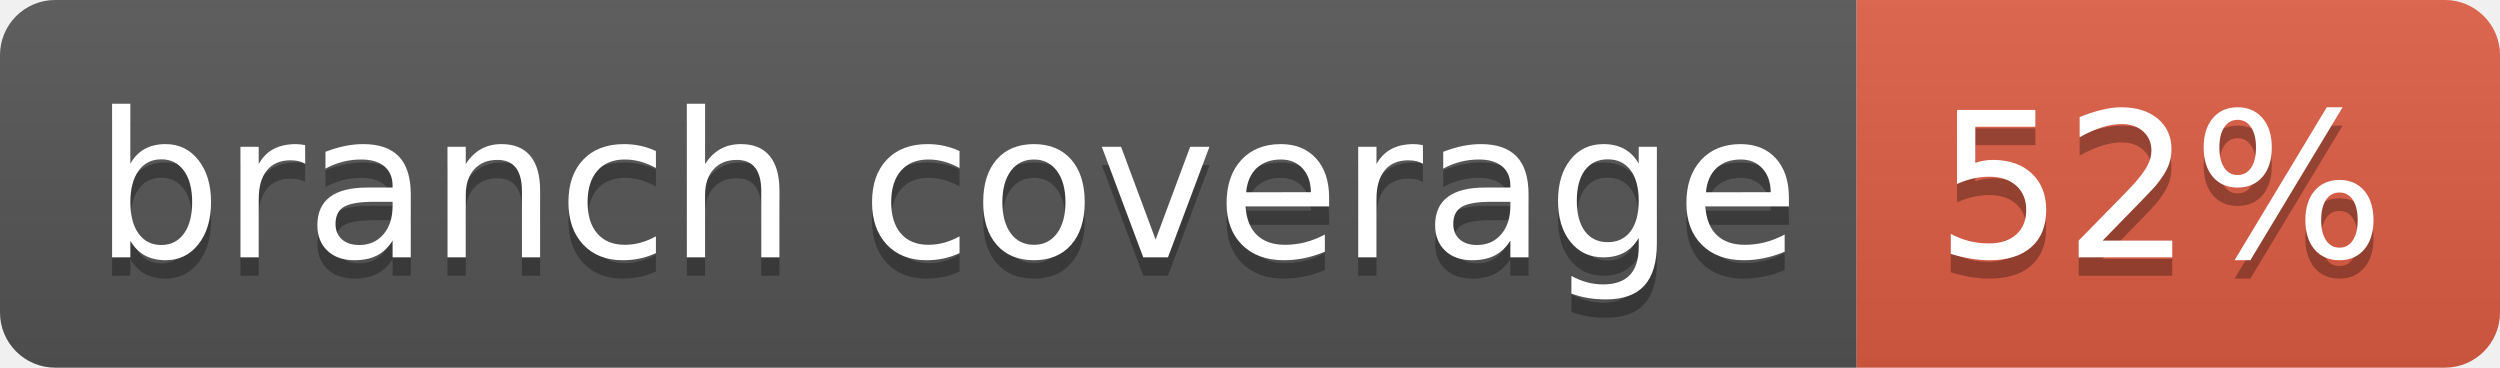
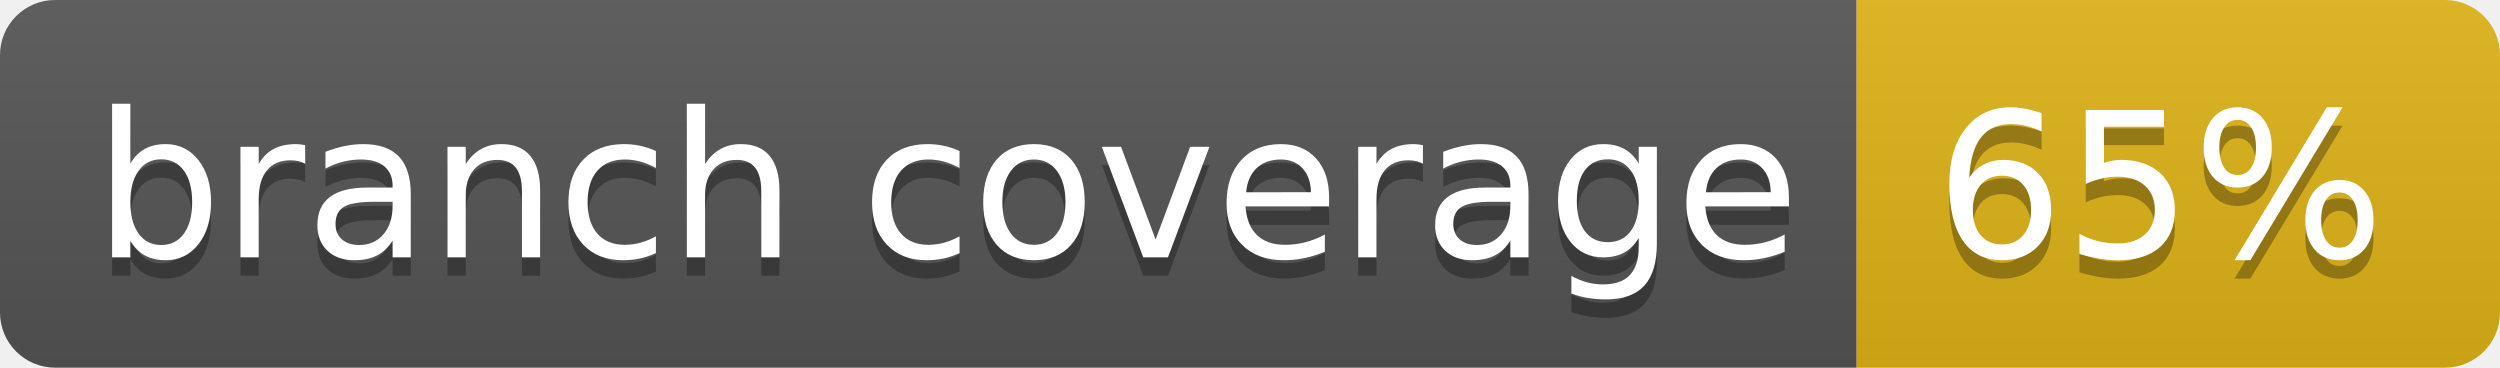
- <svg xmlns="http://www.w3.org/2000/svg" width="136" height="20" role="img" aria-label="branch coverage: 52%">
+ <svg xmlns="http://www.w3.org/2000/svg" width="136" height="20" role="img" aria-label="branch coverage: 65%">
  <linearGradient id="s" x2="0" y2="100%">
    <stop offset="0" stop-color="#bbb" stop-opacity=".1" />
    <stop offset="1" stop-opacity=".1" />
  </linearGradient>
  <clipPath id="r">
    <rect width="136" height="20" rx="3" fill="#fff" />
  </clipPath>
  <g clip-path="url(#r)">
    <rect width="101" height="20" fill="#555" />
-     <rect x="101" width="35" height="20" fill="#e05d44" />
+     <rect x="101" width="35" height="20" fill="#dfb317" />
    <rect width="136" height="20" fill="url(#s)" />
  </g>
  <g fill="#fff" text-anchor="middle" font-family="Verdana,Geneva,DejaVu Sans,sans-serif" text-rendering="geometricPrecision" font-size="110">
    <text aria-hidden="true" x="515" y="150" fill="#010101" fill-opacity=".3" transform="scale(.1)" textLength="910">branch coverage</text>
    <text x="515" y="140" transform="scale(.1)" fill="#fff" textLength="910">branch coverage</text>
-     <text aria-hidden="true" x="1175" y="150" fill="#010101" fill-opacity=".3" transform="scale(.1)" textLength="250">52%</text>
-     <text x="1175" y="140" transform="scale(.1)" fill="#fff" textLength="250">52%</text>
+     <text aria-hidden="true" x="1175" y="150" fill="#010101" fill-opacity=".3" transform="scale(.1)" textLength="250">65%</text>
+     <text x="1175" y="140" transform="scale(.1)" fill="#fff" textLength="250">65%</text>
  </g>
</svg>
